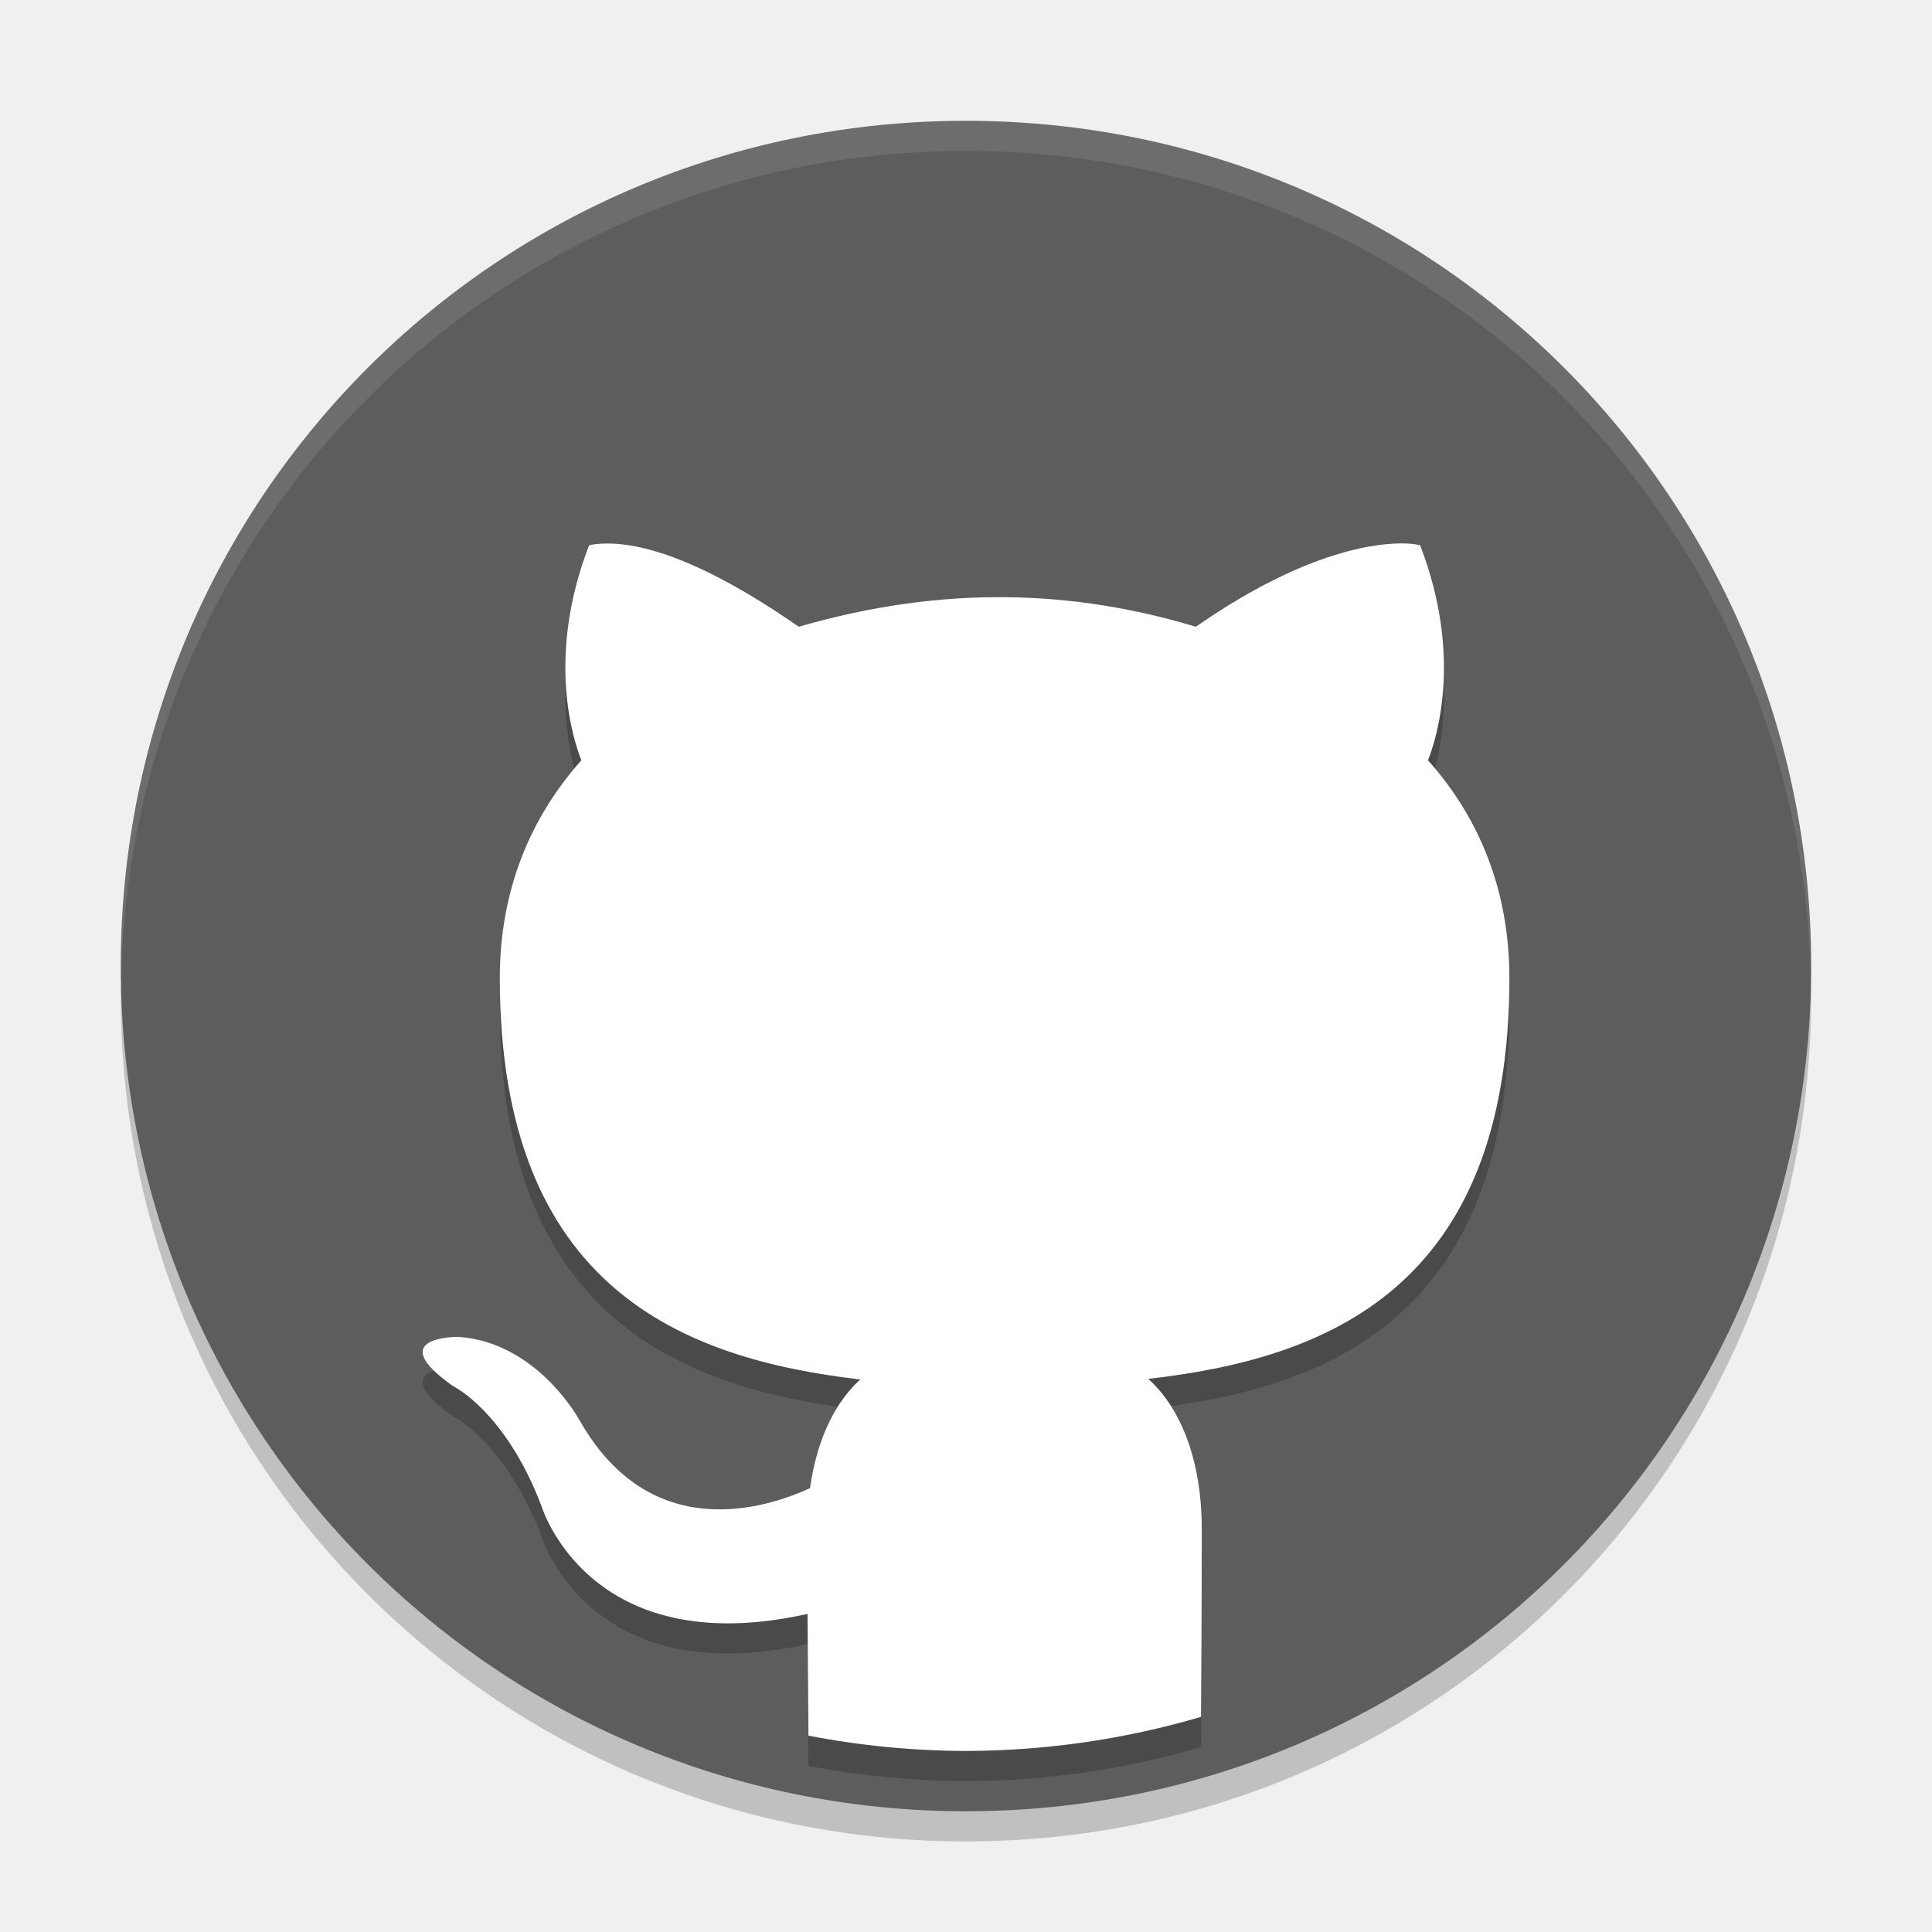
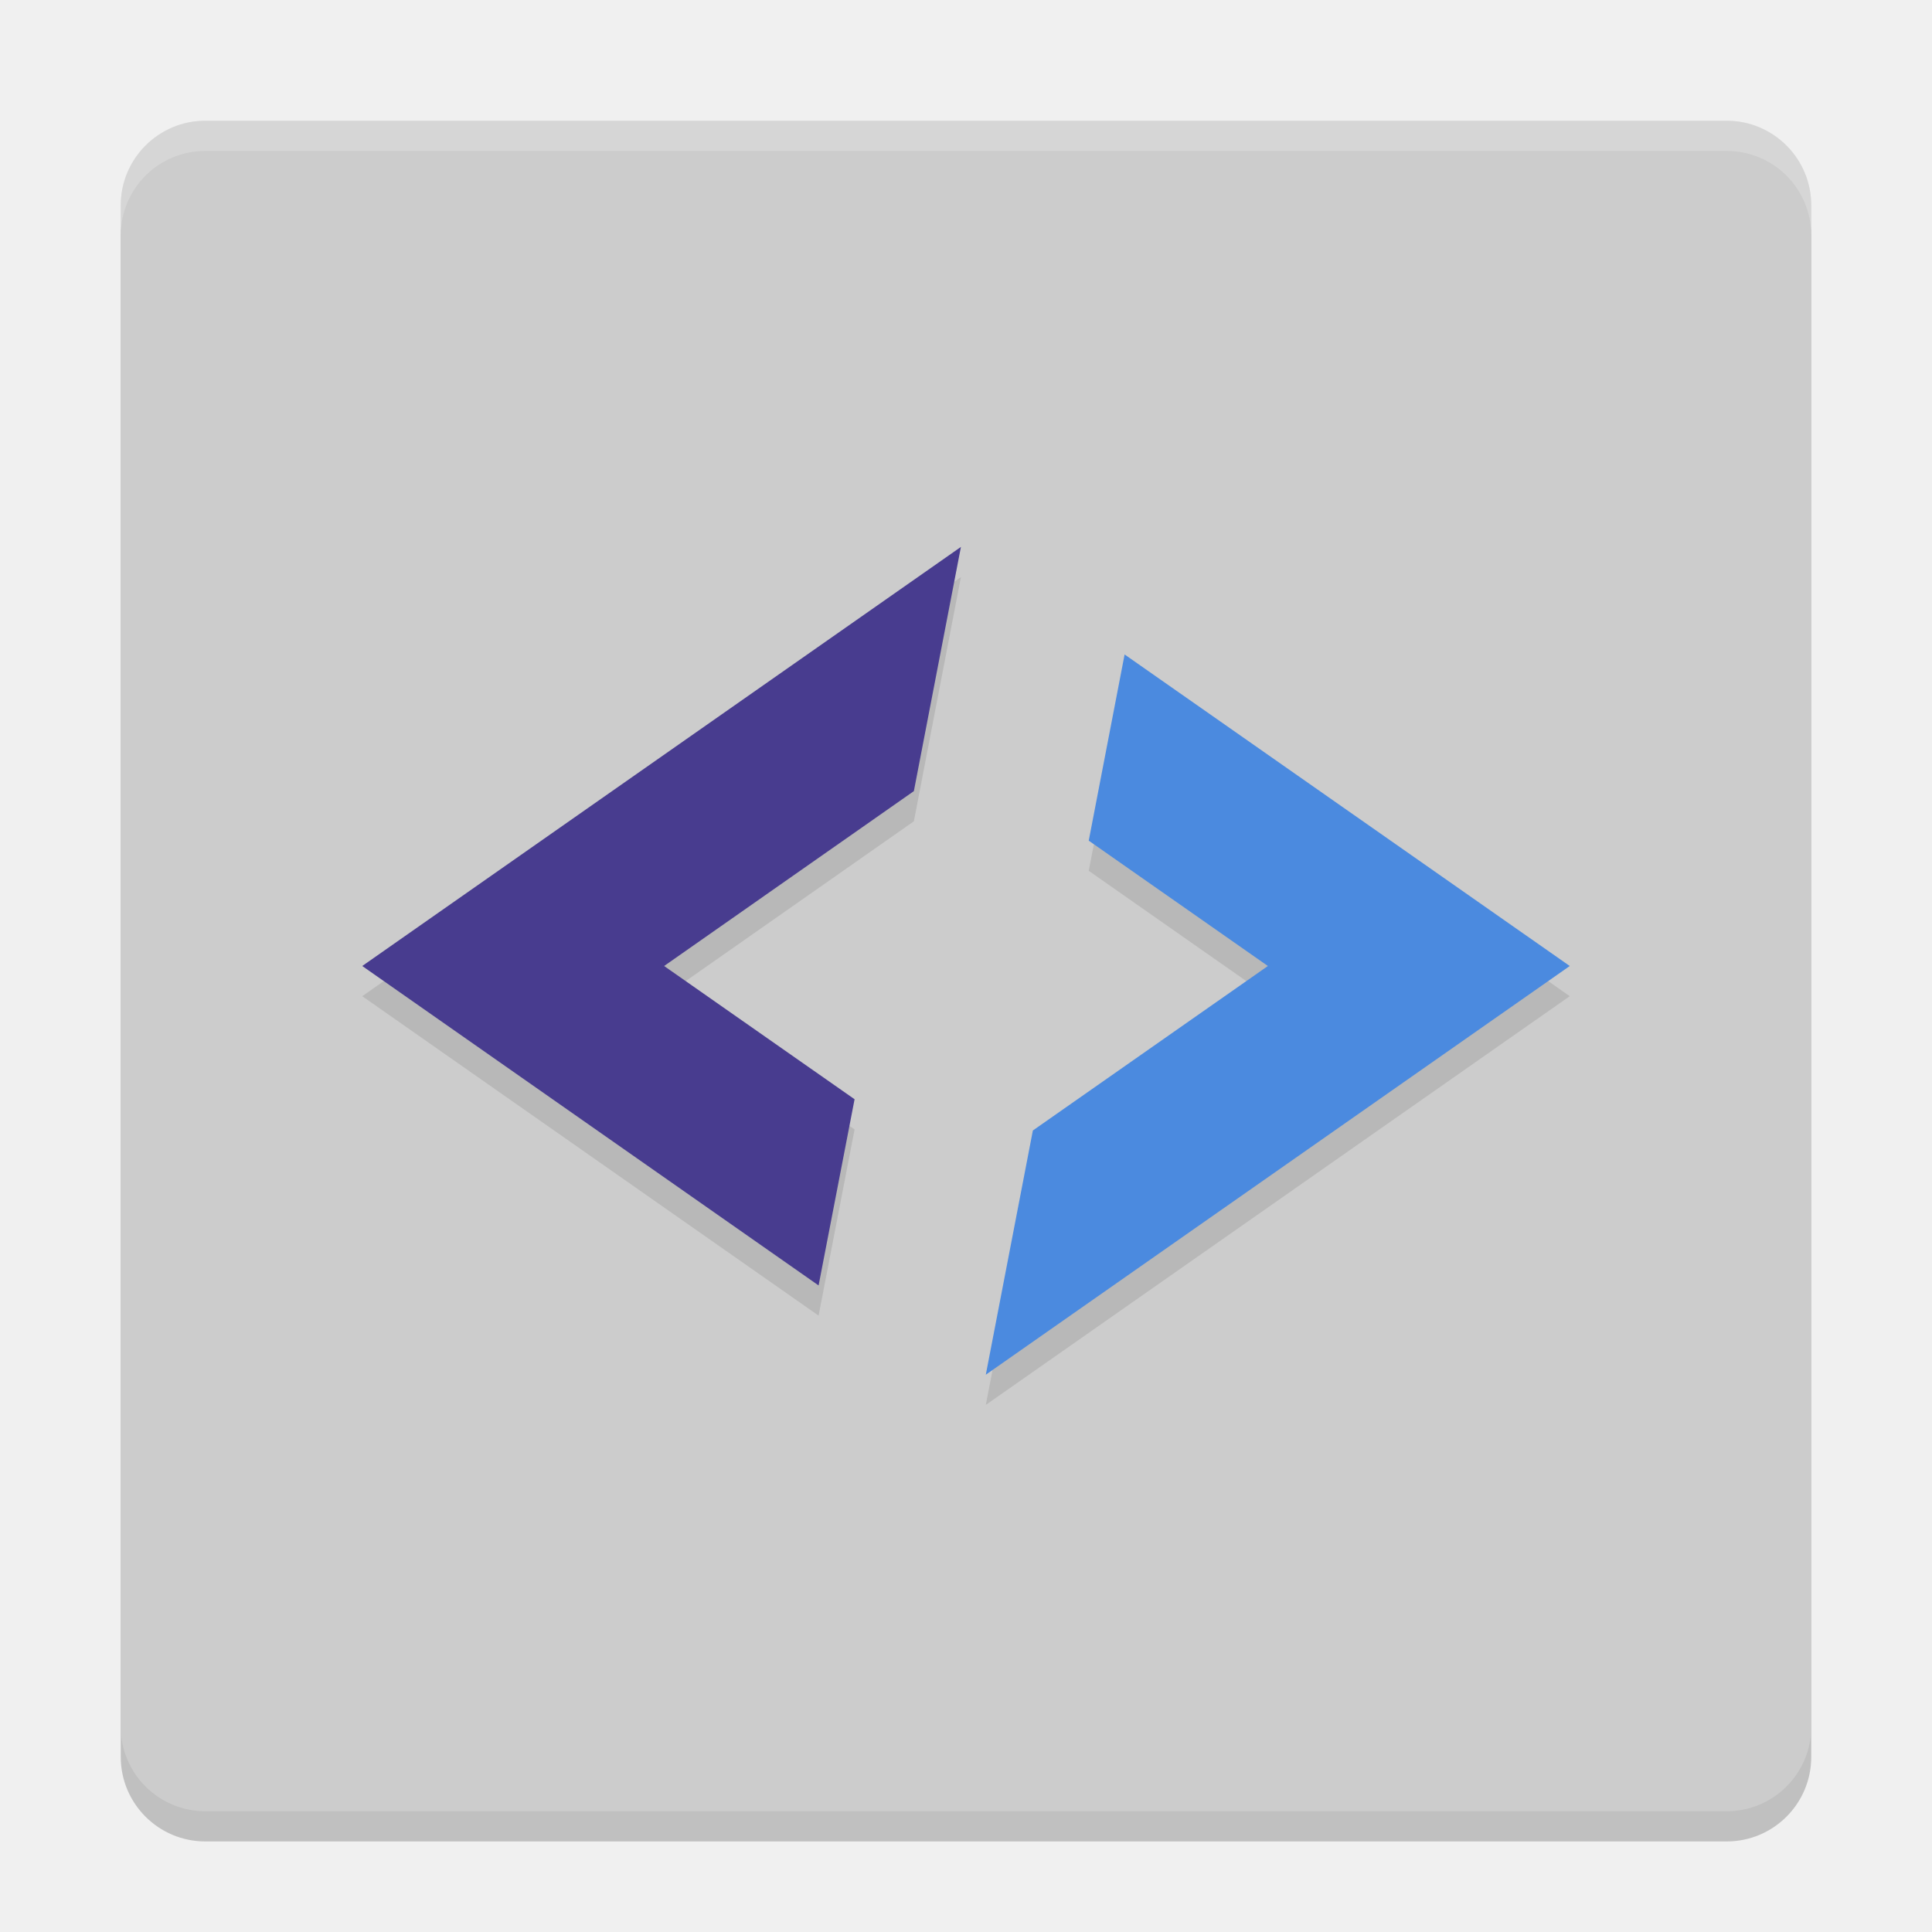
- <svg xmlns="http://www.w3.org/2000/svg" height="64" width="64" version="1">
-   <path style="opacity:0.2" d="m 4.051,32.001 c -0.012,0.334 -0.051,0.662 -0.051,1 C 4,48.512 16.488,61 31.999,61 47.511,61 59.998,48.512 59.998,33.001 c 0,-0.338 -0.04,-0.666 -0.05,-1 C 59.42,47.042 47.173,59 31.999,59 16.825,59 4.578,47.042 4.05,32.001 Z" />
-   <path style="fill:#5d5d5d" d="m 59.998,32.001 c 0,-15.512 -12.488,-27.999 -27.999,-27.999 -15.512,0 -27.999,12.488 -27.999,27.999 0,15.512 12.488,27.999 27.999,27.999 15.512,0 27.999,-12.488 27.999,-27.999 z" />
-   <path style="opacity:0.2" d="m 46.621,19.005 c -0.852,-0.04 -3.254,0.145 -7.007,2.756 -4.02,-1.212 -8.332,-1.399 -13.154,0 -3.754,-2.611 -5.672,-2.793 -6.525,-2.753 -0.284,0.013 -0.422,0.057 -0.422,0.057 -1.427,3.702 -0.525,6.439 -0.254,7.12 -1.676,1.879 -2.702,4.281 -2.702,7.217 0,10.307 6.12,12.615 11.94,13.294 -0.748,0.672 -1.425,1.862 -1.663,3.599 -1.493,0.689 -5.291,1.874 -7.629,-2.236 0,0 -1.383,-2.585 -4.013,-2.775 0,0 -2.558,-0.033 -0.178,1.635 0,0 1.718,0.828 2.91,3.936 0,0 1.537,5.232 8.827,3.607 0.011,1.978 0.025,3.256 0.03,4.033 1.72,0.333 3.467,0.502 5.219,0.506 2.636,-0.005 5.258,-0.385 7.786,-1.129 0.007,-1.251 0.024,-3.185 0.024,-6.215 0,-2.508 -0.834,-4.15 -1.774,-4.981 5.837,-0.665 11.964,-2.941 11.964,-13.275 0,-2.936 -1.017,-5.337 -2.696,-7.217 0.269,-0.68 1.171,-3.418 -0.26,-7.12 0,0 -0.138,-0.046 -0.422,-0.059 z" />
-   <path style="opacity:0.1;fill:#ffffff" d="M 32 4.002 C 16.488 4.002 4 16.488 4 32 C 4 32.114 4.011 32.224 4.018 32.336 C 4.369 17.135 16.711 5 32 5 C 47.289 5 59.631 17.135 59.982 32.336 C 59.989 32.224 60 32.113 60 32 C 60 16.488 47.512 4.002 32 4.002 z" />
-   <path style="fill:#ffffff" d="m 46.621,18.006 c -0.852,-0.04 -3.254,0.145 -7.007,2.756 -4.02,-1.212 -8.332,-1.399 -13.154,0 -3.754,-2.611 -5.672,-2.793 -6.525,-2.753 -0.284,0.013 -0.422,0.057 -0.422,0.057 -1.427,3.702 -0.525,6.439 -0.254,7.12 -1.676,1.879 -2.702,4.281 -2.702,7.217 0,10.307 6.12,12.615 11.94,13.294 -0.748,0.672 -1.425,1.862 -1.663,3.599 -1.493,0.689 -5.291,1.874 -7.629,-2.236 0,0 -1.383,-2.585 -4.013,-2.775 0,0 -2.558,-0.033 -0.178,1.635 0,0 1.718,0.828 2.91,3.936 0,0 1.537,5.232 8.827,3.607 0.011,1.978 0.025,3.256 0.03,4.033 1.72,0.333 3.467,0.502 5.219,0.506 2.636,-0.005 5.258,-0.385 7.786,-1.129 0.007,-1.251 0.024,-3.185 0.024,-6.215 0,-2.508 -0.834,-4.15 -1.774,-4.981 5.837,-0.665 11.964,-2.941 11.964,-13.275 0,-2.936 -1.017,-5.337 -2.696,-7.217 0.269,-0.68 1.171,-3.418 -0.26,-7.12 0,0 -0.138,-0.046 -0.422,-0.059 z" />
+ <svg xmlns="http://www.w3.org/2000/svg" width="64" height="64" version="1">
+   <rect style="opacity:0.2" width="56" height="56" x="4" y="5" rx="2.8" ry="2.8" />
+   <rect style="fill:#cccccc" width="56" height="56" x="4" y="4" rx="2.8" ry="2.8" />
+   <path style="opacity:0.1" d="M 31.832,19.117 12,33 27.117,43.582 28.309,37.414 22,33 30.273,27.207 Z m 5.422,3.562 -1.188,6.168 L 42,33 34.215,38.449 32.656,46.539 52,33 Z" />
+   <path style="fill:#483c8f" d="M 31.832,18.117 12,32 27.117,42.582 28.309,36.414 22,32 30.273,26.207 Z" />
+   <path style="fill:#4b8adf" d="m 37.254,21.68 -1.188,6.168 L 42,32 34.215,37.449 32.656,45.539 52,32 Z" />
+   <path style="opacity:0.2;fill:#ffffff" d="M 6.801 4 C 5.25 4 4 5.25 4 6.801 L 4 7.801 C 4 6.25 5.25 5 6.801 5 L 57.199 5 C 58.75 5 60 6.25 60 7.801 L 60 6.801 C 60 5.25 58.75 4 57.199 4 L 6.801 4 z" />
</svg>
